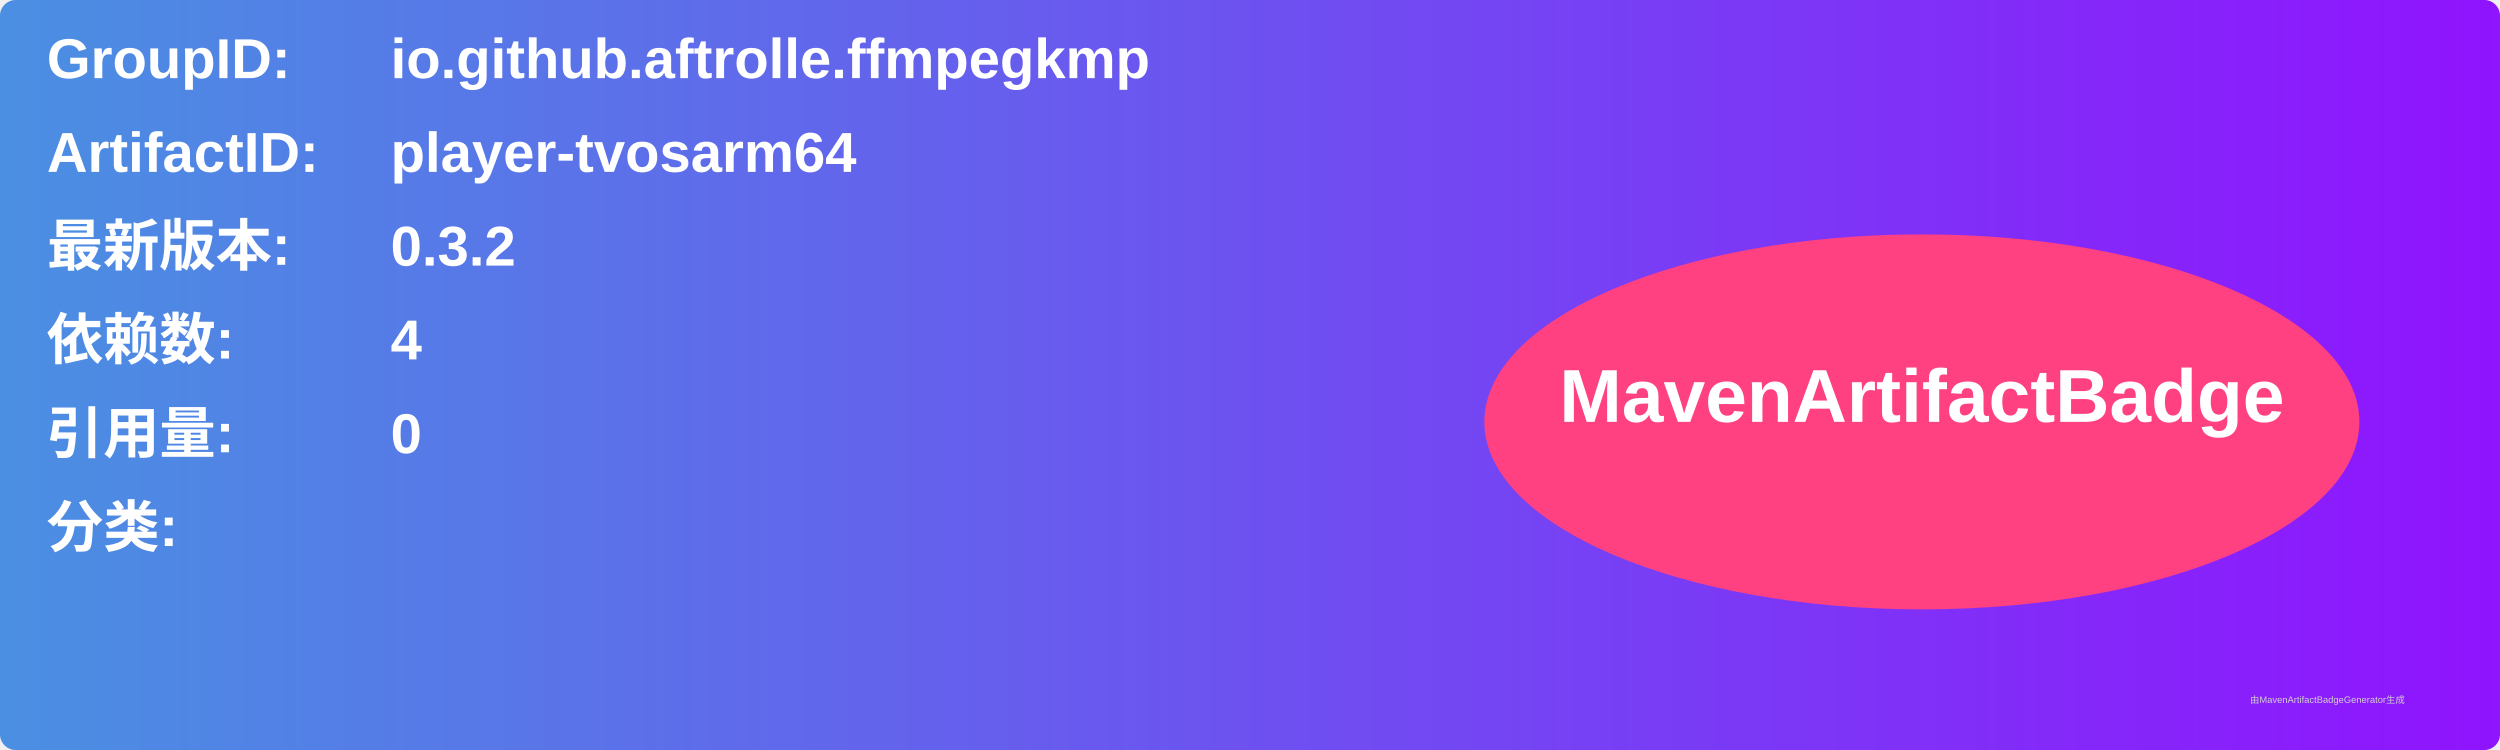
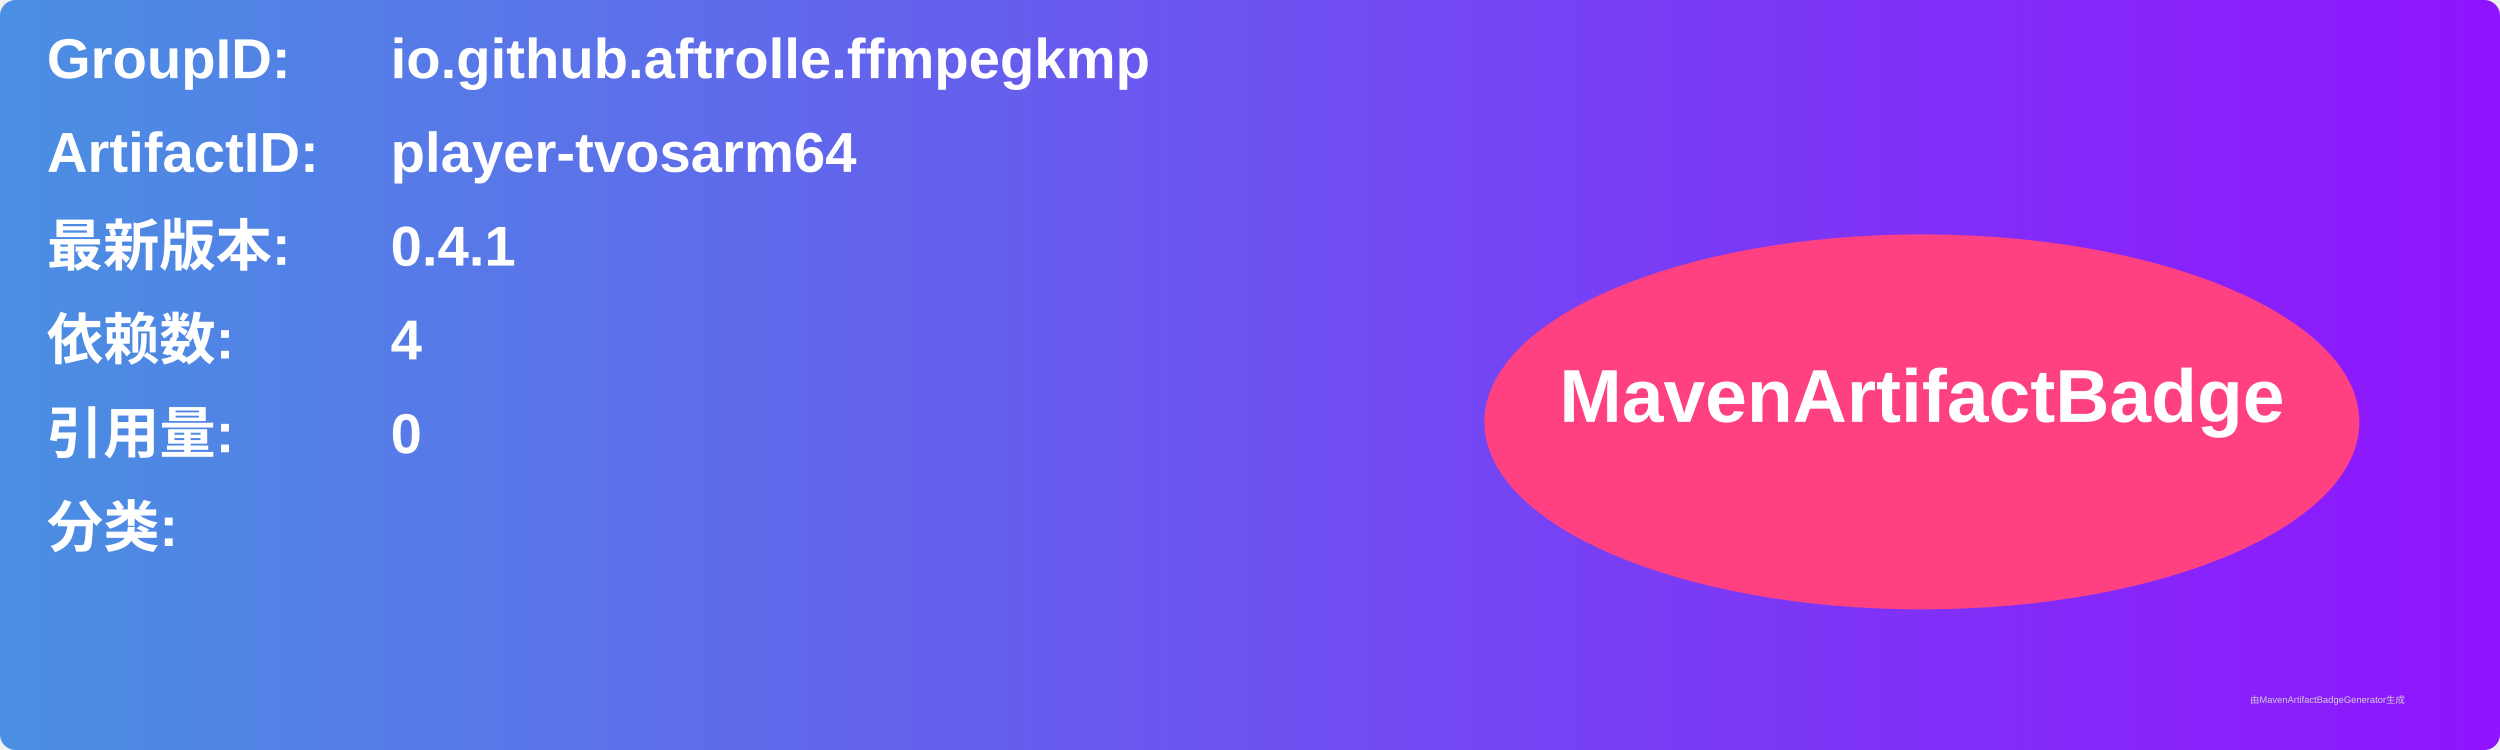
<svg xmlns="http://www.w3.org/2000/svg" width="800" height="240" viewBox="0 0 800 240">
  <linearGradient id="grad" x1="0%" y1="0%" x2="100%" y2="0%">
    <stop offset="0%" stop-color="#4a90e2" />
    <stop offset="100%" stop-color="#9013fe" />
  </linearGradient>
  <rect width="100%" height="100%" rx="5" ry="5" fill="url(#grad)" />
  <g transform="translate(15, 15)">
    <text x="0" y="10" font-family="Arial" font-size="18" fill="white" font-weight="bold" width="260">GroupID:</text>
    <text x="110" y="10" font-family="Arial" font-size="18" fill="white" font-weight="bold" width="460">io.github.aftrolle.ffmpegkmp</text>
    <text x="0" y="40" font-family="Arial" font-size="18" fill="white" font-weight="bold" width="260">ArtifactID:</text>
    <text x="110" y="40" font-family="Arial" font-size="18" fill="white" font-weight="bold" width="460">player-tvosarm64</text>
    <text x="0" y="70" font-family="Arial" font-size="18" fill="white" font-weight="bold">最新版本:</text>
    <text x="110" y="70" font-family="Arial" font-size="18" fill="white" font-weight="bold">
-       <tspan font-weight="bold">0.3.2</tspan>
+       <tspan font-weight="bold">0.4.1</tspan>
    </text>
    <text x="0" y="100" font-family="Arial" font-size="18" fill="white" font-weight="bold">依赖数: </text>
    <text x="110" y="100" font-family="Arial" font-size="18" fill="white">
      <tspan font-weight="bold">4</tspan>
    </text>
    <text x="0" y="130" font-family="Arial" font-size="18" fill="white" font-weight="bold">引用量: </text>
    <text x="110" y="130" font-family="Arial" font-size="18" fill="white">
      <tspan font-weight="bold">0</tspan>
    </text>
    <text x="0" y="160" font-family="Arial" font-size="18" fill="white" font-weight="bold">分类:</text>
    <text x="10" y="190" font-family="Arial" font-size="10" fill="white">
      <tspan font-weight="bold" />
    </text>
    <ellipse cx="600" cy="120" rx="140" ry="60" fill="#ff4081" />
    <text x="600" y="120" text-anchor="middle" font-family="Arial" font-size="24" fill="white" font-weight="bold">MavenArtifactBadge</text>
  </g>
  <text x="720" y="225" font-family="Arial" font-size="3" fill="#d0d0d0">由MavenArtifactBadgeGenerator生成</text>
</svg>
